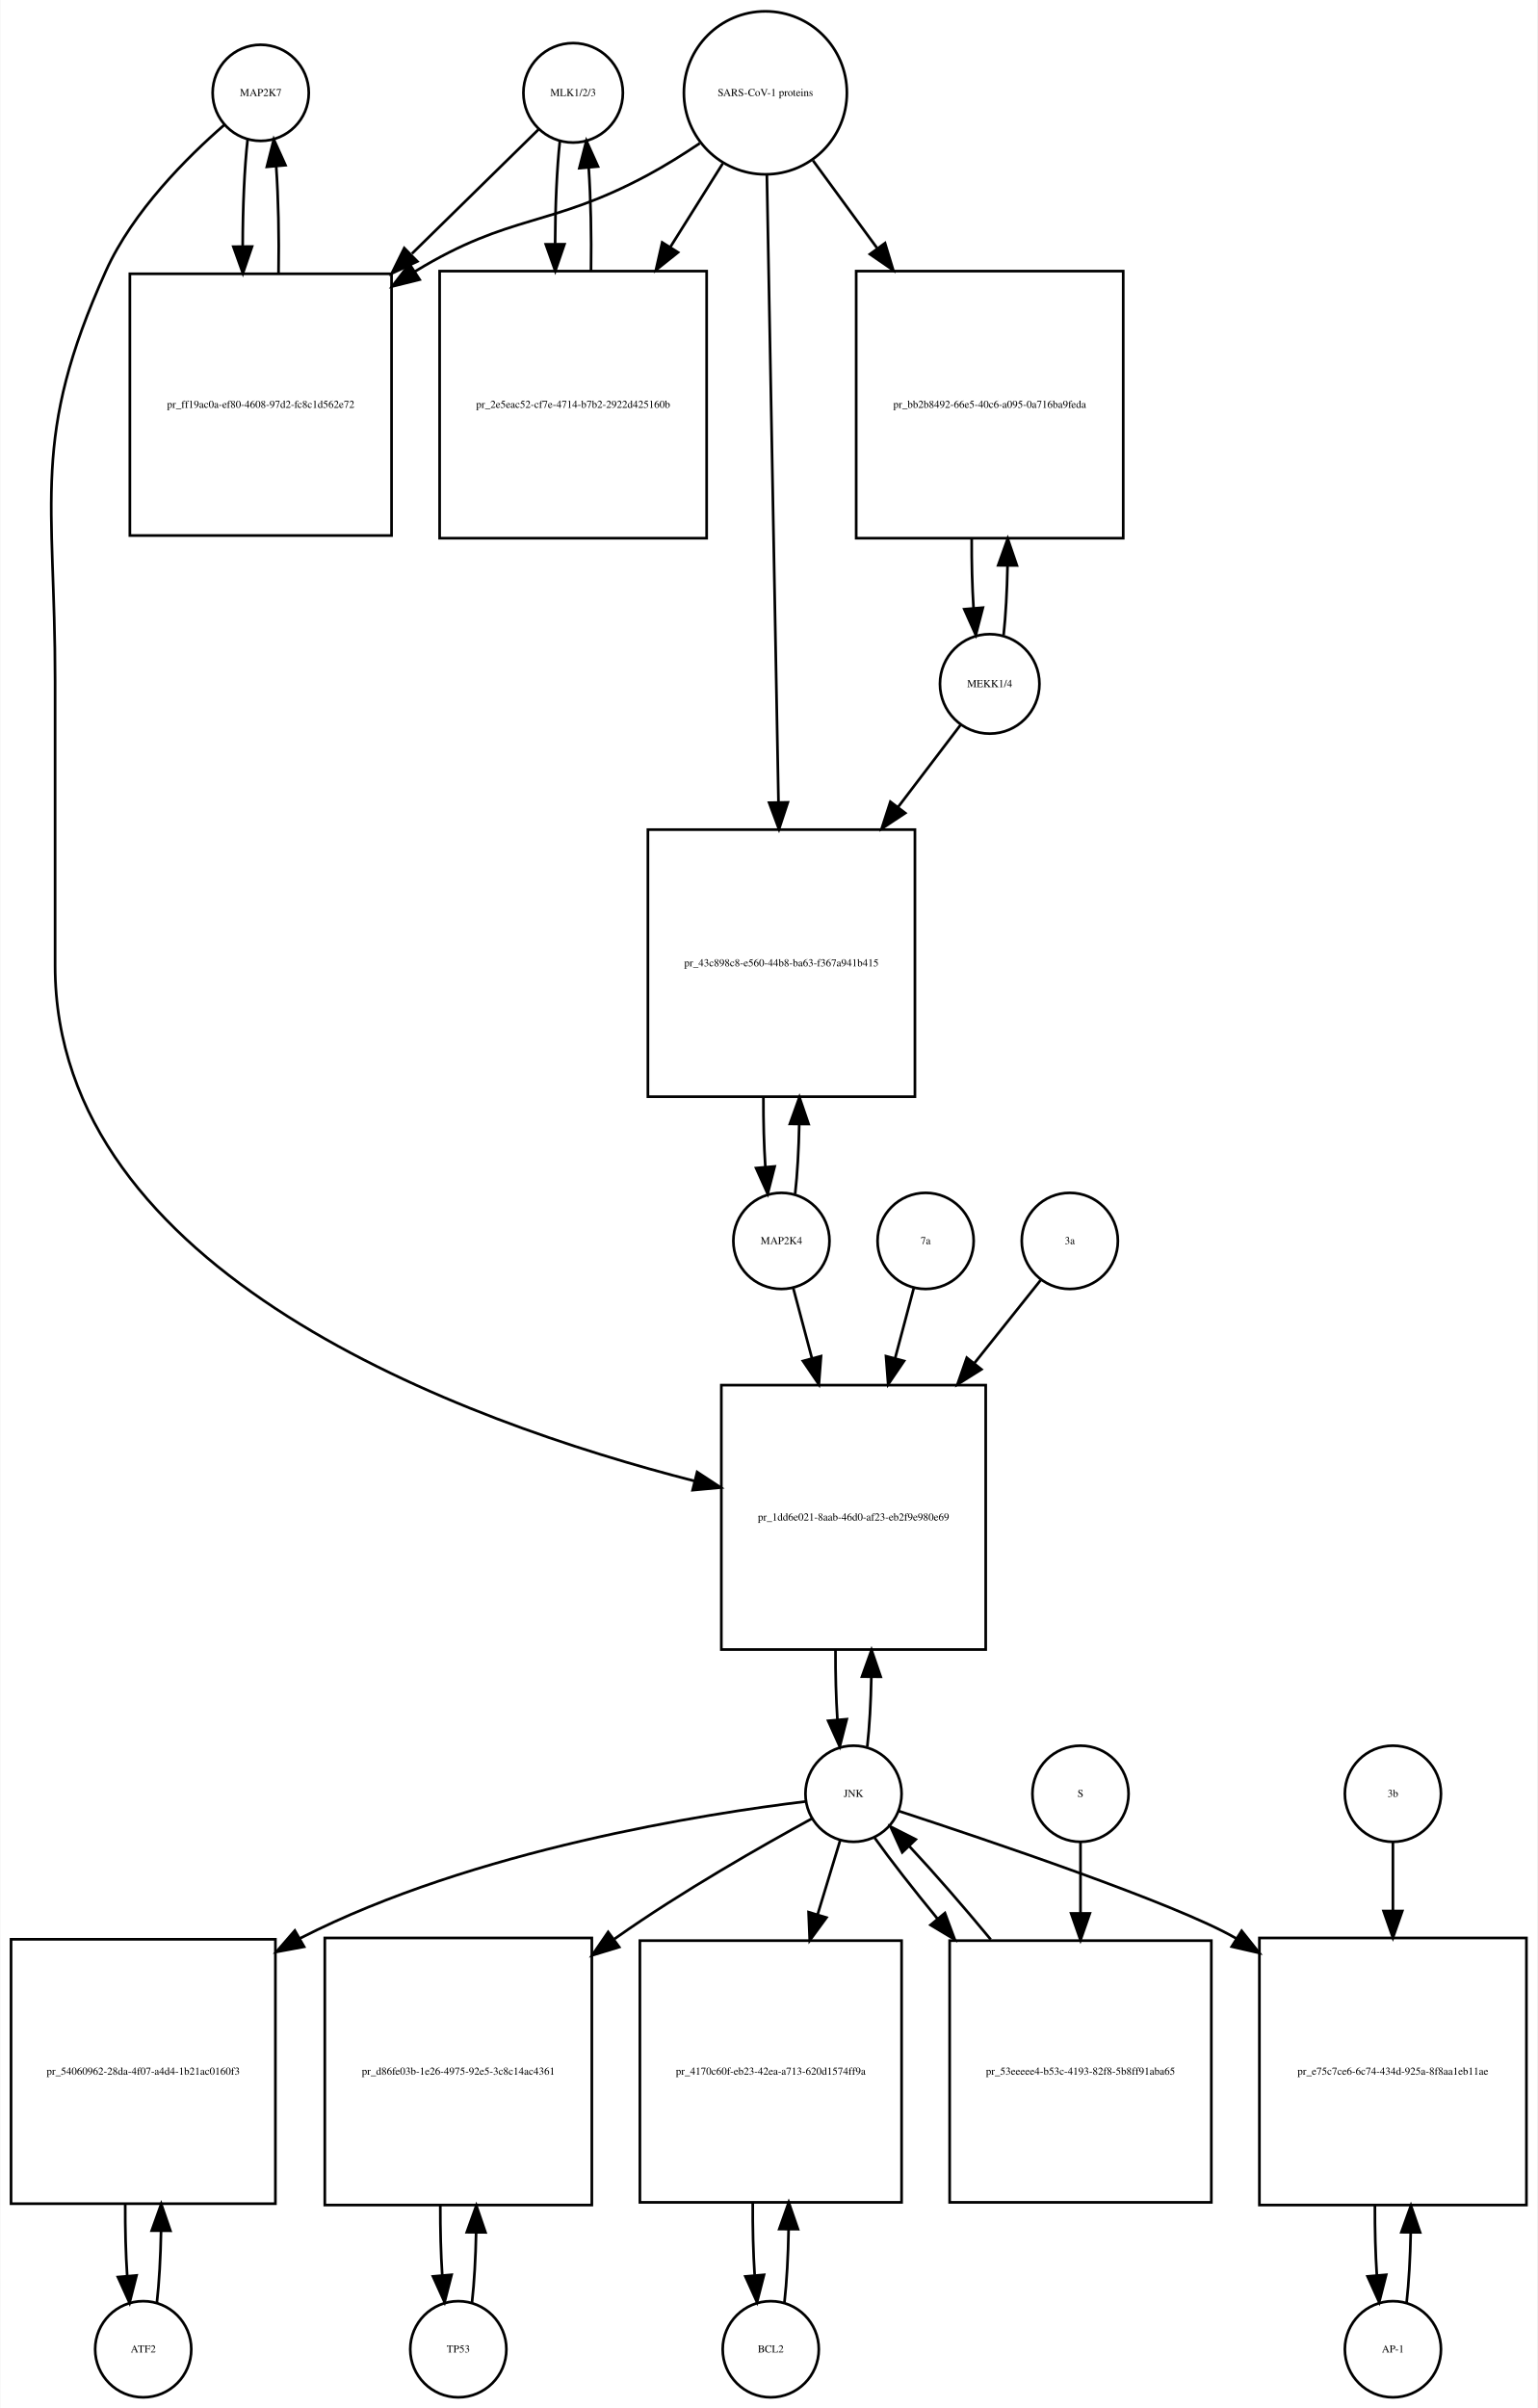
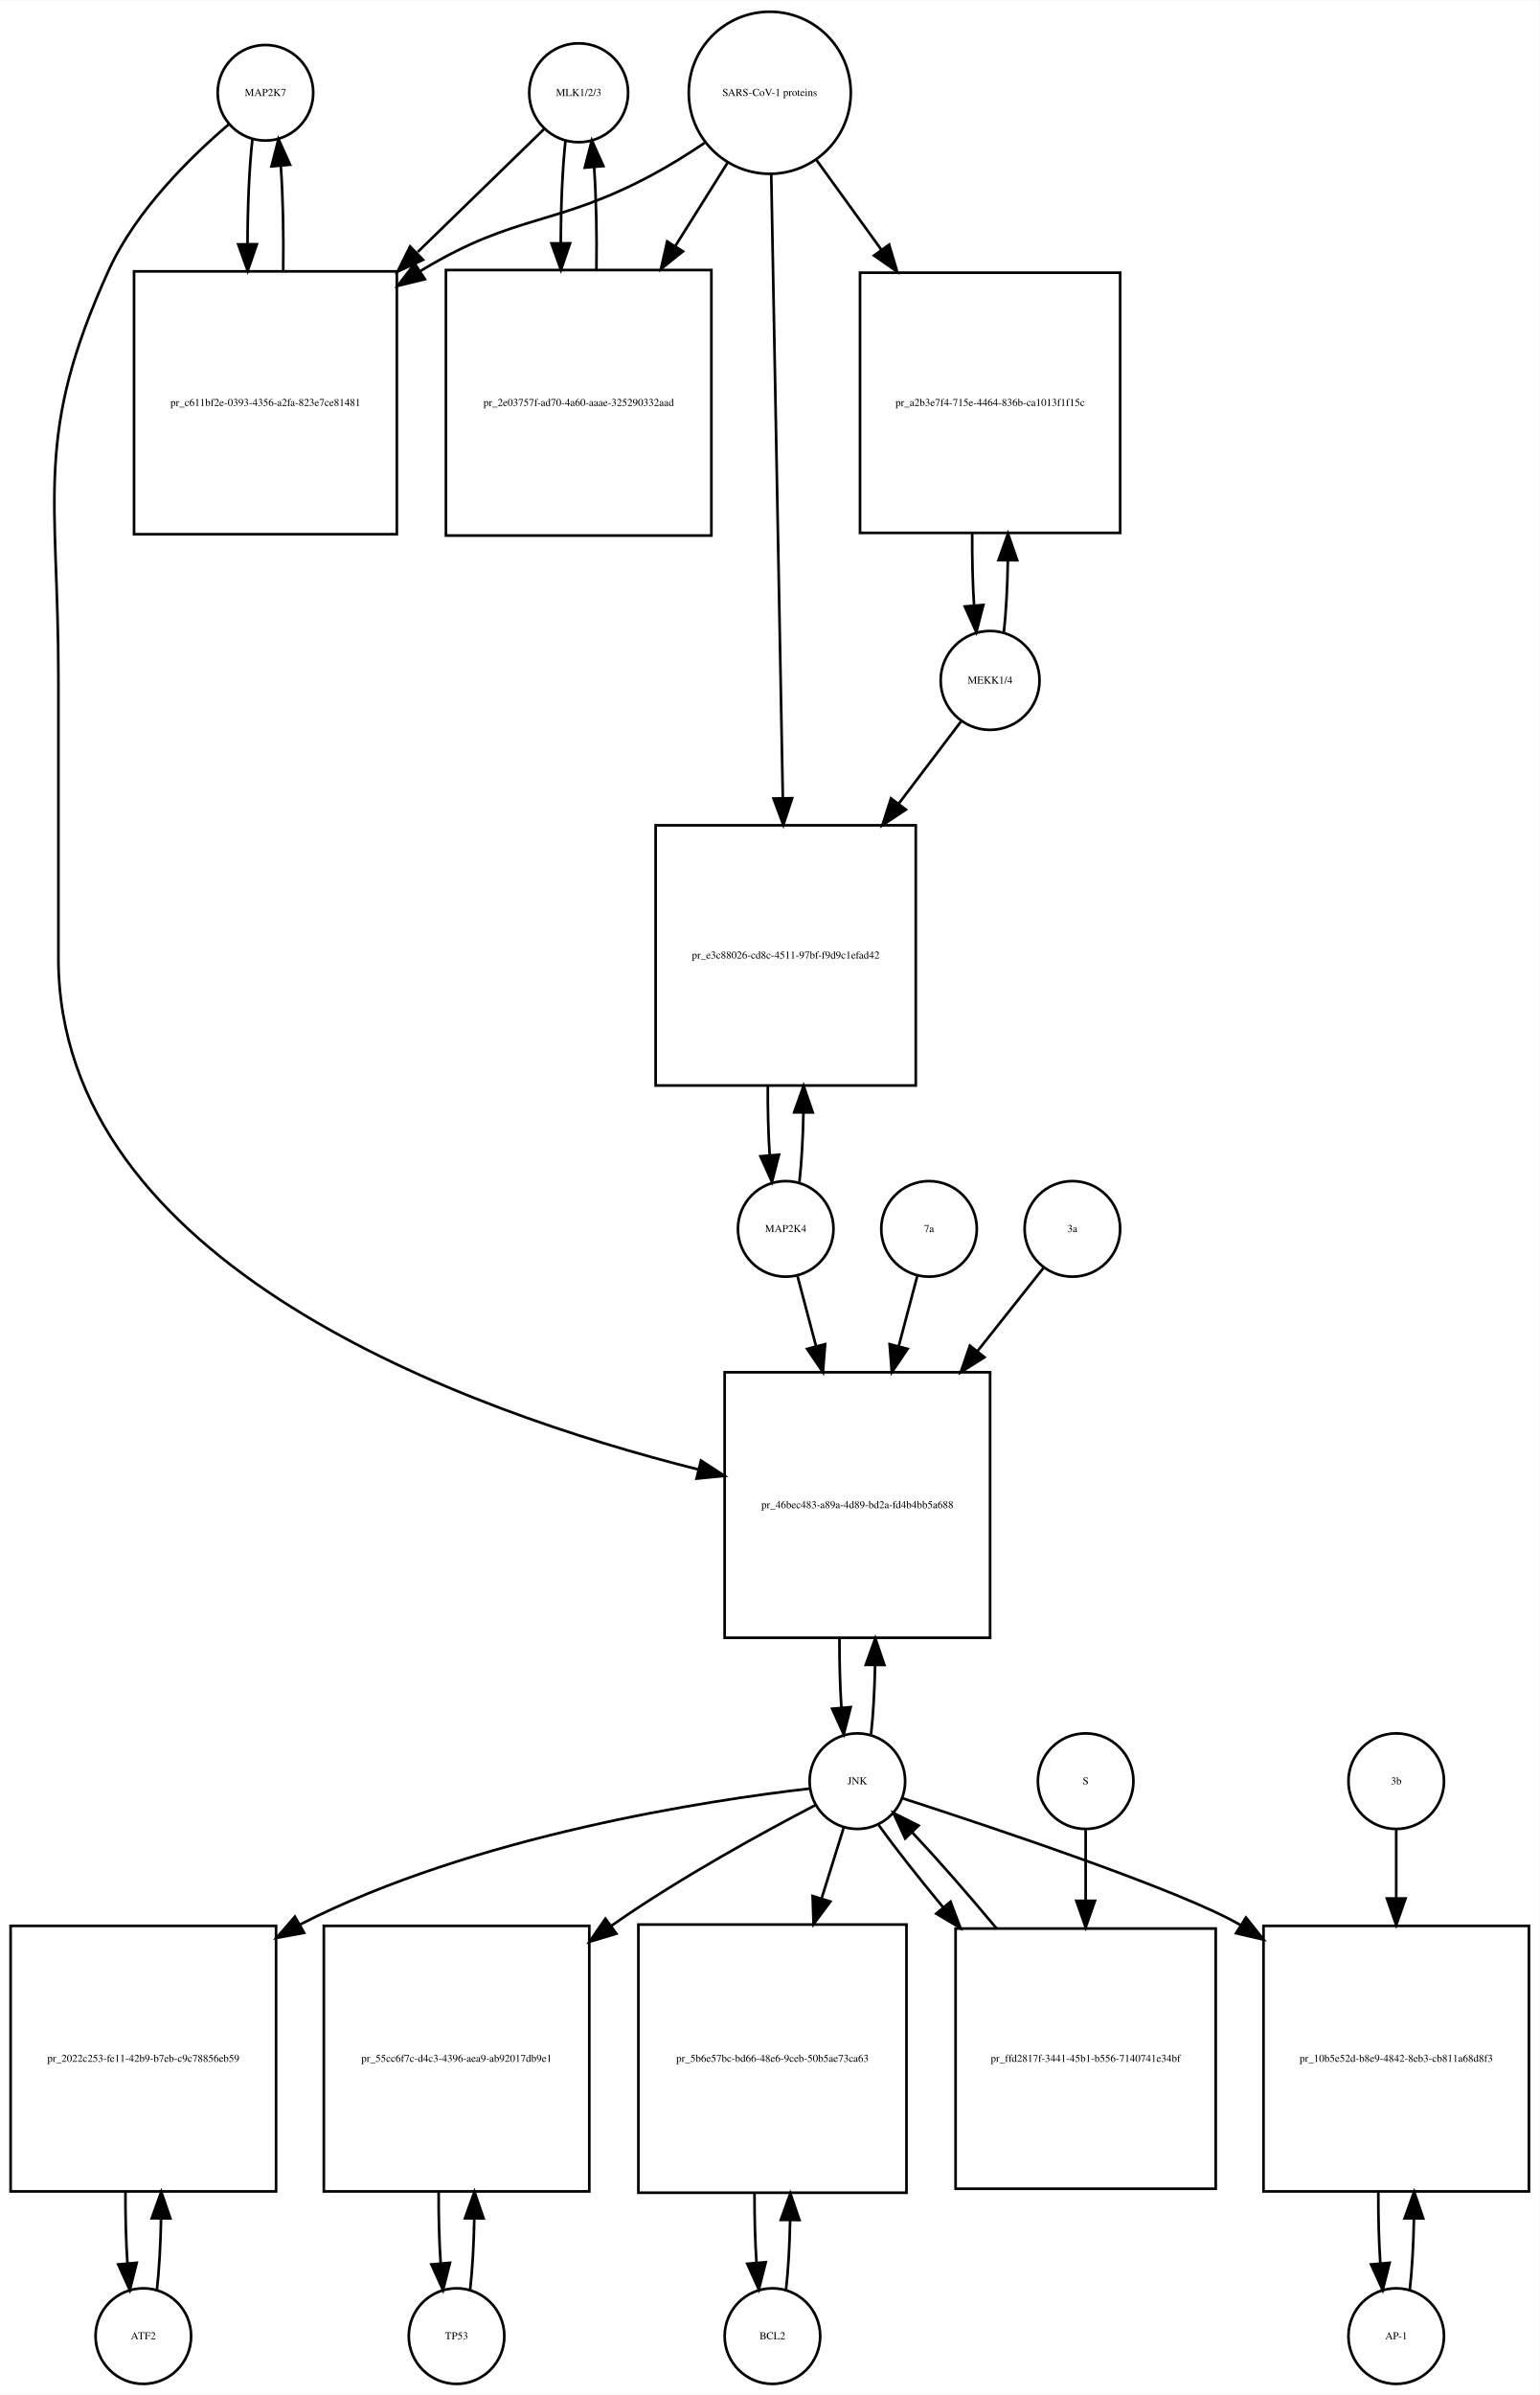
- <svg xmlns="http://www.w3.org/2000/svg" width="576pt" height="902pt" viewBox="0.00 0.00 575.50 901.64">
+ <svg xmlns="http://www.w3.org/2000/svg" width="580pt" height="902pt" viewBox="0.00 0.00 580.00 901.64">
  <g id="graph0" class="graph" transform="scale(1 1) rotate(0) translate(4 897.641)">
-     <polygon fill="white" stroke="none" points="-4,4 -4,-897.641 571.5,-897.641 571.5,4 -4,4" />
+     <polygon fill="white" stroke="none" points="-4,4 -4,-897.641 576,-897.641 576,4 -4,4" />
    <g id="node1" class="node">
-       <ellipse fill="none" stroke="black" cx="93.5" cy="-862.882" rx="18" ry="18" />
-       <text text-anchor="middle" x="93.5" y="-861.682" font-family="Times,serif" font-size="4.00">MAP2K7</text>
+       <ellipse fill="none" stroke="black" cx="96" cy="-862.882" rx="18" ry="18" />
+       <text text-anchor="middle" x="96" y="-861.682" font-family="Times,serif" font-size="4.00">MAP2K7</text>
    </g>
    <g id="node2" class="node">
-       <polygon fill="none" stroke="black" points="142.5,-795.123 44.5,-795.123 44.5,-697.123 142.5,-697.123 142.5,-795.123" />
-       <text text-anchor="middle" x="93.5" y="-744.923" font-family="Times,serif" font-size="4.00">pr_ff19ac0a-ef80-4608-97d2-fc8c1d562e72</text>
+       <polygon fill="none" stroke="black" points="145.5,-795.623 46.5,-795.623 46.5,-696.623 145.5,-696.623 145.5,-795.623" />
+       <text text-anchor="middle" x="96" y="-744.923" font-family="Times,serif" font-size="4.00">pr_c611bf2e-0393-4356-a2fa-823e7ce81481</text>
    </g>
    <g id="edge1" class="edge">
-       <path fill="none" stroke="black" d="M88.599,-845.44C87.392,-834.765 86.776,-820.144 86.751,-805.442" />
-       <polygon fill="black" stroke="black" points="90.252,-805.324 86.828,-795.298 83.252,-805.271 90.252,-805.324" />
+       <path fill="none" stroke="black" d="M91.099,-845.44C89.904,-834.865 89.288,-820.42 89.252,-805.858" />
+       <polygon fill="black" stroke="black" points="92.752,-805.828 89.319,-795.804 85.752,-805.78 92.752,-805.828" />
    </g>
    <g id="node20" class="node">
-       <polygon fill="none" stroke="black" points="365,-379 266,-379 266,-280 365,-280 365,-379" />
-       <text text-anchor="middle" x="315.5" y="-328.3" font-family="Times,serif" font-size="4.00">pr_1dd6e021-8aab-46d0-af23-eb2f9e980e69</text>
+       <polygon fill="none" stroke="black" points="369,-381 269,-381 269,-281 369,-281 369,-381" />
+       <text text-anchor="middle" x="319" y="-329.8" font-family="Times,serif" font-size="4.00">pr_46bec483-a89a-4d89-bd2a-fd4b4bb5a688</text>
    </g>
    <g id="edge2" class="edge">
-       <path fill="none" stroke="black" d="M79.877,-850.891C66.159,-838.971 45.622,-818.611 35.5,-796.123 7.274,-733.413 16.5,-711.332 16.5,-642.562 16.5,-642.562 16.5,-642.562 16.5,-536 16.5,-420.916 168.803,-365.427 256.01,-343.088" />
-       <polygon fill="black" stroke="black" points="256.933,-346.465 265.791,-340.652 255.241,-339.673 256.933,-346.465" />
+       <path fill="none" stroke="black" d="M82.141,-850.942C68.187,-839.064 47.295,-818.738 37,-796.123 8.508,-733.533 18,-711.332 18,-642.562 18,-642.562 18,-642.562 18,-537 18,-421.482 171.322,-366.434 259.112,-344.382" />
+       <polygon fill="black" stroke="black" points="260.074,-347.75 268.958,-341.978 258.413,-340.95 260.074,-347.75" />
    </g>
    <g id="edge3" class="edge">
-       <path fill="none" stroke="black" d="M100.172,-795.298C100.406,-808.994 100.114,-823.408 99.298,-835.31" />
-       <polygon fill="black" stroke="black" points="95.796,-835.17 98.401,-845.44 102.769,-835.788 95.796,-835.17" />
+       <path fill="none" stroke="black" d="M102.681,-795.804C102.899,-809.388 102.602,-823.638 101.791,-835.413" />
+       <polygon fill="black" stroke="black" points="98.299,-835.17 100.901,-845.44 105.271,-835.789 98.299,-835.17" />
    </g>
    <g id="node3" class="node">
-       <ellipse fill="none" stroke="black" cx="210.5" cy="-862.882" rx="18.623" ry="18.623" />
-       <text text-anchor="middle" x="210.5" y="-861.682" font-family="Times,serif" font-size="4.00">MLK1/2/3</text>
+       <ellipse fill="none" stroke="black" cx="214" cy="-862.882" rx="18.623" ry="18.623" />
+       <text text-anchor="middle" x="214" y="-861.682" font-family="Times,serif" font-size="4.00">MLK1/2/3</text>
    </g>
    <g id="edge4" class="edge">
-       <path fill="none" stroke="black" d="M197.532,-849.163C185.871,-837.725 167.892,-820.09 150.142,-802.68" />
-       <polygon fill="black" stroke="black" points="152.158,-799.755 142.568,-795.251 147.256,-804.752 152.158,-799.755" />
+       <path fill="none" stroke="black" d="M200.921,-849.163C189.213,-837.776 171.19,-820.248 153.366,-802.913" />
+       <polygon fill="black" stroke="black" points="155.367,-799.977 145.758,-795.515 150.487,-804.996 155.367,-799.977" />
    </g>
    <g id="node5" class="node">
-       <polygon fill="none" stroke="black" points="260.5,-796.123 160.5,-796.123 160.5,-696.123 260.5,-696.123 260.5,-796.123" />
-       <text text-anchor="middle" x="210.5" y="-744.923" font-family="Times,serif" font-size="4.00">pr_2e5eac52-cf7e-4714-b7b2-2922d425160b</text>
+       <polygon fill="none" stroke="black" points="264,-796.123 164,-796.123 164,-696.123 264,-696.123 264,-796.123" />
+       <text text-anchor="middle" x="214" y="-744.923" font-family="Times,serif" font-size="4.00">pr_2e03757f-ad70-4a60-aaae-325290332aad</text>
    </g>
    <g id="edge5" class="edge">
-       <path fill="none" stroke="black" d="M205.545,-844.949C204.401,-834.564 203.803,-820.582 203.753,-806.443" />
-       <polygon fill="black" stroke="black" points="207.255,-806.189 203.814,-796.168 200.255,-806.148 207.255,-806.189" />
+       <path fill="none" stroke="black" d="M209.045,-844.949C207.901,-834.564 207.303,-820.582 207.253,-806.443" />
+       <polygon fill="black" stroke="black" points="210.755,-806.189 207.314,-796.168 203.755,-806.148 210.755,-806.189" />
    </g>
    <g id="node4" class="node">
-       <ellipse fill="none" stroke="black" cx="282.5" cy="-862.882" rx="30.52" ry="30.52" />
-       <text text-anchor="middle" x="282.5" y="-861.682" font-family="Times,serif" font-size="4.00">SARS-CoV-1 proteins</text>
+       <ellipse fill="none" stroke="black" cx="286" cy="-862.882" rx="30.52" ry="30.52" />
+       <text text-anchor="middle" x="286" y="-861.682" font-family="Times,serif" font-size="4.00">SARS-CoV-1 proteins</text>
    </g>
    <g id="edge6" class="edge">
-       <path fill="none" stroke="black" d="M257.918,-843.981C251.731,-839.835 244.997,-835.618 238.5,-832.123 201.647,-812.3 187.242,-817.885 151.5,-796.123 151.409,-796.067 151.317,-796.012 151.226,-795.956" />
-       <polygon fill="black" stroke="black" points="153.02,-792.947 142.738,-790.393 149.183,-798.802 153.02,-792.947" />
+       <path fill="none" stroke="black" d="M261.418,-843.981C255.231,-839.835 248.497,-835.618 242,-832.123 205.147,-812.3 190.834,-817.735 155,-796.123 154.808,-796.007 154.615,-795.89 154.423,-795.773" />
+       <polygon fill="black" stroke="black" points="156.069,-792.669 145.779,-790.146 152.25,-798.535 156.069,-792.669" />
    </g>
    <g id="edge7" class="edge">
-       <path fill="none" stroke="black" d="M266.521,-836.413C260.702,-827.139 253.86,-816.233 246.994,-805.29" />
-       <polygon fill="black" stroke="black" points="249.781,-803.146 241.501,-796.535 243.851,-806.866 249.781,-803.146" />
+       <path fill="none" stroke="black" d="M270.021,-836.413C264.202,-827.139 257.36,-816.233 250.494,-805.29" />
+       <polygon fill="black" stroke="black" points="253.281,-803.146 245.001,-796.535 247.351,-806.866 253.281,-803.146" />
    </g>
    <g id="node17" class="node">
-       <polygon fill="none" stroke="black" points="416.5,-796.123 316.5,-796.123 316.5,-696.123 416.5,-696.123 416.5,-796.123" />
-       <text text-anchor="middle" x="366.5" y="-744.923" font-family="Times,serif" font-size="4.00">pr_bb2b8492-66e5-40c6-a095-0a716ba9feda</text>
+       <polygon fill="none" stroke="black" points="418,-795.123 320,-795.123 320,-697.123 418,-697.123 418,-795.123" />
+       <text text-anchor="middle" x="369" y="-744.923" font-family="Times,serif" font-size="4.00">pr_a2b3e7f4-715e-4464-836b-ca1013f1f15c</text>
    </g>
    <g id="edge8" class="edge">
-       <path fill="none" stroke="black" d="M300.314,-837.545C307.367,-827.909 315.801,-816.387 324.248,-804.847" />
-       <polygon fill="black" stroke="black" points="327.299,-806.604 330.381,-796.468 321.651,-802.47 327.299,-806.604" />
+       <path fill="none" stroke="black" d="M303.602,-837.545C310.794,-827.602 319.437,-815.65 328.049,-803.743" />
+       <polygon fill="black" stroke="black" points="330.964,-805.685 333.988,-795.531 325.292,-801.583 330.964,-805.685" />
    </g>
    <g id="node19" class="node">
-       <polygon fill="none" stroke="black" points="338.5,-587 238.5,-587 238.5,-487 338.5,-487 338.5,-587" />
-       <text text-anchor="middle" x="288.5" y="-535.8" font-family="Times,serif" font-size="4.00">pr_43c898c8-e560-44b8-ba63-f367a941b415</text>
+       <polygon fill="none" stroke="black" points="341,-587 243,-587 243,-489 341,-489 341,-587" />
+       <text text-anchor="middle" x="292" y="-536.8" font-family="Times,serif" font-size="4.00">pr_e3c88026-cd8c-4511-97bf-f9d9c1efad42</text>
    </g>
    <g id="edge9" class="edge">
-       <path fill="none" stroke="black" d="M283.054,-831.993C284.039,-778.816 286.113,-666.859 287.398,-597.481" />
-       <polygon fill="black" stroke="black" points="290.904,-597.21 287.59,-587.147 283.905,-597.08 290.904,-597.21" />
+       <path fill="none" stroke="black" d="M286.554,-832.085C287.543,-778.85 289.63,-666.522 290.914,-597.428" />
+       <polygon fill="black" stroke="black" points="294.419,-597.206 291.105,-587.143 287.42,-597.076 294.419,-597.206" />
    </g>
    <g id="edge10" class="edge">
-       <path fill="none" stroke="black" d="M217.186,-796.168C217.389,-809.365 217.107,-823.163 216.34,-834.688" />
-       <polygon fill="black" stroke="black" points="212.827,-834.685 215.455,-844.949 219.801,-835.287 212.827,-834.685" />
+       <path fill="none" stroke="black" d="M220.686,-796.168C220.889,-809.365 220.607,-823.163 219.84,-834.688" />
+       <polygon fill="black" stroke="black" points="216.327,-834.685 218.955,-844.949 223.301,-835.287 216.327,-834.685" />
    </g>
    <g id="node6" class="node">
-       <ellipse fill="none" stroke="black" cx="49.5" cy="-18" rx="18" ry="18" />
-       <text text-anchor="middle" x="49.5" y="-16.8" font-family="Times,serif" font-size="4.00">ATF2</text>
+       <ellipse fill="none" stroke="black" cx="50" cy="-18" rx="18" ry="18" />
+       <text text-anchor="middle" x="50" y="-16.8" font-family="Times,serif" font-size="4.00">ATF2</text>
    </g>
    <g id="node7" class="node">
-       <polygon fill="none" stroke="black" points="99,-171.5 0,-171.5 0,-72.5 99,-72.5 99,-171.5" />
-       <text text-anchor="middle" x="49.5" y="-120.8" font-family="Times,serif" font-size="4.00">pr_54060962-28da-4f07-a4d4-1b21ac0160f3</text>
+       <polygon fill="none" stroke="black" points="100,-172.5 0,-172.5 0,-72.5 100,-72.5 100,-172.5" />
+       <text text-anchor="middle" x="50" y="-121.3" font-family="Times,serif" font-size="4.00">pr_2022c253-fe11-42b9-b7eb-c9c78856eb59</text>
    </g>
    <g id="edge11" class="edge">
-       <path fill="none" stroke="black" d="M54.613,-35.374C55.474,-42.882 55.996,-52.286 56.177,-62.091" />
-       <polygon fill="black" stroke="black" points="52.679,-62.413 56.243,-72.39 59.679,-62.368 52.679,-62.413" />
+       <path fill="none" stroke="black" d="M55.1,-35.342C55.962,-42.84 56.486,-52.236 56.672,-62.044" />
+       <polygon fill="black" stroke="black" points="53.175,-62.376 56.745,-72.352 60.175,-62.327 53.175,-62.376" />
    </g>
    <g id="edge12" class="edge">
-       <path fill="none" stroke="black" d="M42.757,-72.39C42.705,-63.114 42.953,-53.732 43.498,-45.476" />
-       <polygon fill="black" stroke="black" points="46.997,-45.642 44.387,-35.374 40.024,-45.029 46.997,-45.642" />
+       <path fill="none" stroke="black" d="M43.255,-72.352C43.21,-63.063 43.462,-53.683 44.009,-45.433" />
+       <polygon fill="black" stroke="black" points="47.507,-45.611 44.9,-35.342 40.534,-44.996 47.507,-45.611" />
    </g>
    <g id="node8" class="node">
-       <ellipse fill="none" stroke="black" cx="315.5" cy="-226" rx="18" ry="18" />
-       <text text-anchor="middle" x="315.5" y="-224.8" font-family="Times,serif" font-size="4.00">JNK</text>
+       <ellipse fill="none" stroke="black" cx="319" cy="-227" rx="18" ry="18" />
+       <text text-anchor="middle" x="319" y="-225.8" font-family="Times,serif" font-size="4.00">JNK</text>
    </g>
    <g id="edge13" class="edge">
-       <path fill="none" stroke="black" d="M297.674,-223.111C260.642,-218.629 173.429,-205.134 108.5,-172 108.404,-171.951 108.307,-171.901 108.211,-171.852" />
-       <polygon fill="black" stroke="black" points="109.749,-168.7 99.331,-166.776 106.276,-174.777 109.749,-168.7" />
+       <path fill="none" stroke="black" d="M301.188,-224.226C263.758,-219.929 174.954,-206.722 109,-173 108.907,-172.952 108.814,-172.905 108.721,-172.857" />
+       <polygon fill="black" stroke="black" points="110.571,-169.883 100.152,-167.959 107.097,-175.96 110.571,-169.883" />
    </g>
    <g id="node10" class="node">
-       <polygon fill="none" stroke="black" points="217.5,-172 117.5,-172 117.5,-72 217.5,-72 217.5,-172" />
-       <text text-anchor="middle" x="167.5" y="-120.8" font-family="Times,serif" font-size="4.00">pr_d86fe03b-1e26-4975-92e5-3c8c14ac4361</text>
+       <polygon fill="none" stroke="black" points="218,-172.5 118,-172.5 118,-72.5 218,-72.5 218,-172.5" />
+       <text text-anchor="middle" x="168" y="-121.3" font-family="Times,serif" font-size="4.00">pr_55cc6f7c-d4c3-4396-aea9-ab92017db9e1</text>
    </g>
    <g id="edge14" class="edge">
-       <path fill="none" stroke="black" d="M299.928,-216.698C281.793,-206.811 251.175,-189.434 226.5,-172 226.316,-171.87 226.133,-171.74 225.949,-171.61" />
-       <polygon fill="black" stroke="black" points="227.754,-168.593 217.621,-165.5 223.614,-174.237 227.754,-168.593" />
+       <path fill="none" stroke="black" d="M303.19,-217.983C284.445,-208.234 252.527,-190.855 227,-173 226.723,-172.806 226.445,-172.611 226.167,-172.415" />
+       <polygon fill="black" stroke="black" points="228.207,-169.571 218.068,-166.497 224.077,-175.223 228.207,-169.571" />
    </g>
    <g id="node12" class="node">
-       <polygon fill="none" stroke="black" points="333.5,-171 235.5,-171 235.5,-73 333.5,-73 333.5,-171" />
-       <text text-anchor="middle" x="284.5" y="-120.8" font-family="Times,serif" font-size="4.00">pr_4170c60f-eb23-42ea-a713-620d1574ff9a</text>
+       <polygon fill="none" stroke="black" points="337.5,-173 236.5,-173 236.5,-72 337.5,-72 337.5,-173" />
+       <text text-anchor="middle" x="287" y="-121.3" font-family="Times,serif" font-size="4.00">pr_5b6e57bc-bd66-48e6-9ceb-50b5ae73ca63</text>
    </g>
    <g id="edge15" class="edge">
-       <path fill="none" stroke="black" d="M310.519,-208.612C308.159,-200.845 305.182,-191.05 302.092,-180.883" />
-       <polygon fill="black" stroke="black" points="305.368,-179.626 299.111,-171.076 298.671,-181.662 305.368,-179.626" />
+       <path fill="none" stroke="black" d="M313.859,-209.532C311.527,-202.062 308.612,-192.725 305.57,-182.981" />
+       <polygon fill="black" stroke="black" points="308.823,-181.657 302.502,-173.155 302.141,-183.744 308.823,-181.657" />
    </g>
    <g id="node14" class="node">
-       <polygon fill="none" stroke="black" points="567.5,-172 467.5,-172 467.5,-72 567.5,-72 567.5,-172" />
-       <text text-anchor="middle" x="517.5" y="-120.8" font-family="Times,serif" font-size="4.00">pr_e75c7ce6-6c74-434d-925a-8f8aa1eb11ae</text>
+       <polygon fill="none" stroke="black" points="572,-172.5 472,-172.5 472,-72.5 572,-72.5 572,-172.5" />
+       <text text-anchor="middle" x="522" y="-121.3" font-family="Times,serif" font-size="4.00">pr_10b5e52d-b8e9-4842-8eb3-cb811a68d8f3</text>
    </g>
    <g id="edge16" class="edge">
-       <path fill="none" stroke="black" d="M332.434,-219.524C365.243,-208.784 436.206,-184.883 458.5,-172 458.594,-171.946 458.687,-171.892 458.781,-171.837" />
-       <polygon fill="black" stroke="black" points="460.85,-174.671 467.461,-166.392 457.129,-168.742 460.85,-174.671" />
+       <path fill="none" stroke="black" d="M336.058,-220.543C369.108,-209.837 440.587,-185.993 463,-173 463.094,-172.946 463.188,-172.891 463.282,-172.836" />
+       <polygon fill="black" stroke="black" points="465.392,-175.643 471.985,-167.35 461.659,-169.722 465.392,-175.643" />
    </g>
    <g id="edge17" class="edge">
-       <path fill="none" stroke="black" d="M320.654,-243.647C321.488,-251.033 321.995,-260.213 322.175,-269.78" />
-       <polygon fill="black" stroke="black" points="318.676,-269.855 322.245,-279.831 325.676,-269.807 318.676,-269.855" />
+       <path fill="none" stroke="black" d="M324.141,-244.615C324.975,-251.991 325.485,-261.162 325.671,-270.733" />
+       <polygon fill="black" stroke="black" points="322.171,-270.819 325.746,-280.793 329.171,-270.767 322.171,-270.819" />
    </g>
    <g id="node23" class="node">
-       <polygon fill="none" stroke="black" points="449.5,-171 351.5,-171 351.5,-73 449.5,-73 449.5,-171" />
-       <text text-anchor="middle" x="400.5" y="-120.8" font-family="Times,serif" font-size="4.00">pr_53eeeee4-b53c-4193-82f8-5b8ff91aba65</text>
+       <polygon fill="none" stroke="black" points="454,-171.5 356,-171.5 356,-73.5 454,-73.5 454,-171.5" />
+       <text text-anchor="middle" x="405" y="-121.3" font-family="Times,serif" font-size="4.00">pr_ffd2817f-3441-45b1-b556-7140741e34bf</text>
    </g>
    <g id="edge18" class="edge">
-       <path fill="none" stroke="black" d="M323.4,-209.508C329.337,-201.177 337.802,-190.335 346.981,-179.159" />
-       <polygon fill="black" stroke="black" points="349.732,-181.325 353.428,-171.396 344.347,-176.853 349.732,-181.325" />
+       <path fill="none" stroke="black" d="M327.052,-210.432C333.136,-201.969 341.829,-190.928 351.234,-179.568" />
+       <polygon fill="black" stroke="black" points="354.101,-181.595 357.836,-171.681 348.734,-177.102 354.101,-181.595" />
    </g>
    <g id="node9" class="node">
-       <ellipse fill="none" stroke="black" cx="167.5" cy="-18" rx="18" ry="18" />
-       <text text-anchor="middle" x="167.5" y="-16.8" font-family="Times,serif" font-size="4.00">TP53</text>
+       <ellipse fill="none" stroke="black" cx="168" cy="-18" rx="18" ry="18" />
+       <text text-anchor="middle" x="168" y="-16.8" font-family="Times,serif" font-size="4.00">TP53</text>
    </g>
    <g id="edge19" class="edge">
-       <path fill="none" stroke="black" d="M172.641,-35.615C173.475,-42.991 173.985,-52.162 174.171,-61.733" />
-       <polygon fill="black" stroke="black" points="170.671,-61.819 174.246,-71.793 177.671,-61.767 170.671,-61.819" />
+       <path fill="none" stroke="black" d="M173.1,-35.342C173.962,-42.84 174.486,-52.236 174.672,-62.044" />
+       <polygon fill="black" stroke="black" points="171.175,-62.376 174.745,-72.352 178.174,-62.327 171.175,-62.376" />
    </g>
    <g id="edge20" class="edge">
-       <path fill="none" stroke="black" d="M160.754,-71.793C160.717,-62.827 160.958,-53.786 161.478,-45.783" />
-       <polygon fill="black" stroke="black" points="164.982,-45.88 162.359,-35.615 158.009,-45.275 164.982,-45.88" />
+       <path fill="none" stroke="black" d="M161.255,-72.352C161.21,-63.063 161.462,-53.683 162.009,-45.433" />
+       <polygon fill="black" stroke="black" points="165.507,-45.611 162.9,-35.342 158.534,-44.996 165.507,-45.611" />
    </g>
    <g id="node11" class="node">
-       <ellipse fill="none" stroke="black" cx="284.5" cy="-18" rx="18" ry="18" />
-       <text text-anchor="middle" x="284.5" y="-16.8" font-family="Times,serif" font-size="4.00">BCL2</text>
+       <ellipse fill="none" stroke="black" cx="287" cy="-18" rx="18" ry="18" />
+       <text text-anchor="middle" x="287" y="-16.8" font-family="Times,serif" font-size="4.00">BCL2</text>
    </g>
    <g id="edge21" class="edge">
-       <path fill="none" stroke="black" d="M289.639,-35.597C290.509,-43.28 291.026,-52.913 291.192,-62.917" />
-       <polygon fill="black" stroke="black" points="287.692,-63.004 291.24,-72.987 294.692,-62.97 287.692,-63.004" />
+       <path fill="none" stroke="black" d="M292.128,-35.582C292.962,-42.947 293.475,-52.111 293.665,-61.684" />
+       <polygon fill="black" stroke="black" points="290.166,-61.78 293.747,-71.751 297.166,-61.723 290.166,-61.78" />
    </g>
    <g id="edge22" class="edge">
-       <path fill="none" stroke="black" d="M277.76,-72.987C277.696,-63.646 277.934,-54.17 278.475,-45.82" />
-       <polygon fill="black" stroke="black" points="281.985,-45.862 279.361,-35.597 275.011,-45.258 281.985,-45.862" />
+       <path fill="none" stroke="black" d="M280.253,-71.751C280.222,-62.774 280.467,-53.735 280.989,-45.738" />
+       <polygon fill="black" stroke="black" points="284.493,-45.848 281.872,-35.582 277.519,-45.242 284.493,-45.848" />
    </g>
    <g id="node13" class="node">
-       <ellipse fill="none" stroke="black" cx="517.5" cy="-18" rx="18" ry="18" />
-       <text text-anchor="middle" x="517.5" y="-16.8" font-family="Times,serif" font-size="4.00">AP-1</text>
+       <ellipse fill="none" stroke="black" cx="522" cy="-18" rx="18" ry="18" />
+       <text text-anchor="middle" x="522" y="-16.8" font-family="Times,serif" font-size="4.00">AP-1</text>
    </g>
    <g id="edge23" class="edge">
-       <path fill="none" stroke="black" d="M522.641,-35.615C523.475,-42.991 523.985,-52.162 524.171,-61.733" />
-       <polygon fill="black" stroke="black" points="520.671,-61.819 524.246,-71.793 527.671,-61.767 520.671,-61.819" />
+       <path fill="none" stroke="black" d="M527.1,-35.342C527.962,-42.84 528.486,-52.236 528.672,-62.044" />
+       <polygon fill="black" stroke="black" points="525.175,-62.376 528.745,-72.352 532.174,-62.327 525.175,-62.376" />
    </g>
    <g id="edge24" class="edge">
-       <path fill="none" stroke="black" d="M510.754,-71.793C510.717,-62.827 510.958,-53.786 511.478,-45.783" />
-       <polygon fill="black" stroke="black" points="514.982,-45.88 512.359,-35.615 508.009,-45.275 514.982,-45.88" />
+       <path fill="none" stroke="black" d="M515.255,-72.352C515.21,-63.063 515.462,-53.683 516.009,-45.433" />
+       <polygon fill="black" stroke="black" points="519.507,-45.611 516.9,-35.342 512.534,-44.996 519.507,-45.611" />
    </g>
    <g id="node15" class="node">
-       <ellipse fill="none" stroke="black" cx="517.5" cy="-226" rx="18" ry="18" />
-       <text text-anchor="middle" x="517.5" y="-224.8" font-family="Times,serif" font-size="4.00">3b</text>
+       <ellipse fill="none" stroke="black" cx="522" cy="-227" rx="18" ry="18" />
+       <text text-anchor="middle" x="522" y="-225.8" font-family="Times,serif" font-size="4.00">3b</text>
    </g>
    <g id="edge25" class="edge">
-       <path fill="none" stroke="black" d="M517.5,-207.697C517.5,-200.434 517.5,-191.521 517.5,-182.234" />
-       <polygon fill="black" stroke="black" points="521,-182.07 517.5,-172.07 514,-182.07 521,-182.07" />
+       <path fill="none" stroke="black" d="M522,-208.612C522,-201.314 522,-192.357 522,-183.024" />
+       <polygon fill="black" stroke="black" points="525.5,-182.81 522,-172.81 518.5,-182.81 525.5,-182.81" />
    </g>
    <g id="node16" class="node">
-       <ellipse fill="none" stroke="black" cx="366.5" cy="-641.562" rx="18.623" ry="18.623" />
-       <text text-anchor="middle" x="366.5" y="-640.362" font-family="Times,serif" font-size="4.00">MEKK1/4</text>
+       <ellipse fill="none" stroke="black" cx="369" cy="-641.562" rx="18.623" ry="18.623" />
+       <text text-anchor="middle" x="369" y="-640.362" font-family="Times,serif" font-size="4.00">MEKK1/4</text>
    </g>
    <g id="edge26" class="edge">
-       <path fill="none" stroke="black" d="M371.706,-659.856C372.505,-667.199 372.994,-676.233 373.173,-685.646" />
-       <polygon fill="black" stroke="black" points="369.675,-685.97 373.245,-695.945 376.675,-685.921 369.675,-685.97" />
+       <path fill="none" stroke="black" d="M374.192,-659.728C375.025,-667.332 375.525,-676.768 375.689,-686.566" />
+       <polygon fill="black" stroke="black" points="372.191,-686.863 375.74,-696.846 379.19,-686.828 372.191,-686.863" />
    </g>
    <g id="edge27" class="edge">
-       <path fill="none" stroke="black" d="M355.654,-626.301C349.328,-617.983 340.886,-606.882 332.128,-595.366" />
-       <polygon fill="black" stroke="black" points="334.876,-593.197 326.036,-587.356 329.304,-597.435 334.876,-593.197" />
+       <path fill="none" stroke="black" d="M357.968,-626.01C351.616,-617.632 343.182,-606.508 334.475,-595.023" />
+       <polygon fill="black" stroke="black" points="337.255,-592.898 328.425,-587.044 331.677,-597.127 337.255,-592.898" />
    </g>
    <g id="edge28" class="edge">
-       <path fill="none" stroke="black" d="M359.755,-695.945C359.712,-687.038 359.941,-678.047 360.442,-670.048" />
-       <polygon fill="black" stroke="black" points="363.949,-670.113 361.294,-659.856 356.973,-669.53 363.949,-670.113" />
+       <path fill="none" stroke="black" d="M362.26,-696.846C362.197,-687.597 362.427,-678.219 362.951,-669.918" />
+       <polygon fill="black" stroke="black" points="366.457,-669.986 363.808,-659.728 359.482,-669.399 366.457,-669.986" />
    </g>
    <g id="node18" class="node">
-       <ellipse fill="none" stroke="black" cx="288.5" cy="-433" rx="18" ry="18" />
-       <text text-anchor="middle" x="288.5" y="-431.8" font-family="Times,serif" font-size="4.00">MAP2K4</text>
+       <ellipse fill="none" stroke="black" cx="292" cy="-435" rx="18" ry="18" />
+       <text text-anchor="middle" x="292" y="-433.8" font-family="Times,serif" font-size="4.00">MAP2K4</text>
    </g>
    <g id="edge29" class="edge">
-       <path fill="none" stroke="black" d="M293.641,-450.615C294.475,-457.991 294.985,-467.162 295.171,-476.733" />
-       <polygon fill="black" stroke="black" points="291.671,-476.819 295.246,-486.793 298.671,-476.767 291.671,-476.819" />
+       <path fill="none" stroke="black" d="M297.166,-452.678C298,-460.074 298.505,-469.261 298.68,-478.824" />
+       <polygon fill="black" stroke="black" points="295.18,-478.889 298.743,-488.866 302.18,-478.845 295.18,-478.889" />
    </g>
    <g id="edge30" class="edge">
-       <path fill="none" stroke="black" d="M292.959,-415.239C294.936,-407.807 297.392,-398.574 299.948,-388.964" />
-       <polygon fill="black" stroke="black" points="303.336,-389.844 302.524,-379.28 296.571,-388.045 303.336,-389.844" />
+       <path fill="none" stroke="black" d="M296.459,-417.157C298.436,-409.688 300.892,-400.41 303.448,-390.752" />
+       <polygon fill="black" stroke="black" points="306.848,-391.583 306.024,-381.021 300.081,-389.792 306.848,-391.583" />
    </g>
    <g id="edge31" class="edge">
-       <path fill="none" stroke="black" d="M281.754,-486.793C281.717,-477.826 281.958,-468.786 282.478,-460.783" />
-       <polygon fill="black" stroke="black" points="285.982,-460.88 283.359,-450.615 279.009,-460.275 285.982,-460.88" />
+       <path fill="none" stroke="black" d="M285.257,-488.866C285.207,-479.924 285.44,-470.883 285.955,-462.867" />
+       <polygon fill="black" stroke="black" points="289.462,-462.942 286.834,-452.678 282.488,-462.34 289.462,-462.942" />
    </g>
    <g id="edge32" class="edge">
-       <path fill="none" stroke="black" d="M308.755,-279.831C308.712,-270.877 308.949,-261.836 309.467,-253.826" />
-       <polygon fill="black" stroke="black" points="312.972,-253.911 310.346,-243.647 305.998,-253.308 312.972,-253.911" />
+       <path fill="none" stroke="black" d="M312.254,-280.793C312.217,-271.826 312.458,-262.786 312.978,-254.783" />
+       <polygon fill="black" stroke="black" points="316.482,-254.88 313.859,-244.615 309.509,-254.275 316.482,-254.88" />
    </g>
    <g id="node21" class="node">
-       <ellipse fill="none" stroke="black" cx="342.5" cy="-433" rx="18" ry="18" />
-       <text text-anchor="middle" x="342.5" y="-431.8" font-family="Times,serif" font-size="4.00">7a</text>
+       <ellipse fill="none" stroke="black" cx="346" cy="-435" rx="18" ry="18" />
+       <text text-anchor="middle" x="346" y="-433.8" font-family="Times,serif" font-size="4.00">7a</text>
    </g>
    <g id="edge33" class="edge">
-       <path fill="none" stroke="black" d="M338.041,-415.239C336.064,-407.807 333.608,-398.574 331.052,-388.964" />
-       <polygon fill="black" stroke="black" points="334.429,-388.045 328.476,-379.28 327.664,-389.844 334.429,-388.045" />
+       <path fill="none" stroke="black" d="M341.541,-417.157C339.564,-409.688 337.108,-400.41 334.552,-390.752" />
+       <polygon fill="black" stroke="black" points="337.919,-389.792 331.976,-381.021 331.152,-391.583 337.919,-389.792" />
    </g>
    <g id="node22" class="node">
-       <ellipse fill="none" stroke="black" cx="396.5" cy="-433" rx="18" ry="18" />
-       <text text-anchor="middle" x="396.5" y="-431.8" font-family="Times,serif" font-size="4.00">3a</text>
+       <ellipse fill="none" stroke="black" cx="400" cy="-435" rx="18" ry="18" />
+       <text text-anchor="middle" x="400" y="-433.8" font-family="Times,serif" font-size="4.00">3a</text>
    </g>
    <g id="edge34" class="edge">
-       <path fill="none" stroke="black" d="M385.576,-418.311C378.98,-410.046 370.082,-398.896 360.844,-387.319" />
-       <polygon fill="black" stroke="black" points="363.39,-384.9 354.417,-379.266 357.919,-389.266 363.39,-384.9" />
+       <path fill="none" stroke="black" d="M389.076,-420.244C382.48,-411.938 373.582,-400.733 364.344,-389.099" />
+       <polygon fill="black" stroke="black" points="366.877,-386.661 357.917,-381.007 361.395,-391.014 366.877,-386.661" />
    </g>
    <g id="edge35" class="edge">
-       <path fill="none" stroke="black" d="M366.882,-171.433C356.58,-183.884 345.569,-196.54 336.333,-206.421" />
-       <polygon fill="black" stroke="black" points="333.752,-204.056 329.354,-213.694 338.803,-208.903 333.752,-204.056" />
+       <path fill="none" stroke="black" d="M371.398,-171.58C360.737,-184.398 349.288,-197.481 339.756,-207.606" />
+       <polygon fill="black" stroke="black" points="337.011,-205.41 332.574,-215.031 342.042,-210.277 337.011,-205.41" />
    </g>
    <g id="node24" class="node">
-       <ellipse fill="none" stroke="black" cx="400.5" cy="-226" rx="18" ry="18" />
-       <text text-anchor="middle" x="400.5" y="-224.8" font-family="Times,serif" font-size="4.00">S</text>
+       <ellipse fill="none" stroke="black" cx="405" cy="-227" rx="18" ry="18" />
+       <text text-anchor="middle" x="405" y="-225.8" font-family="Times,serif" font-size="4.00">S</text>
    </g>
    <g id="edge36" class="edge">
-       <path fill="none" stroke="black" d="M400.5,-207.697C400.5,-200.188 400.5,-190.915 400.5,-181.289" />
-       <polygon fill="black" stroke="black" points="404,-181.188 400.5,-171.188 397,-181.188 404,-181.188" />
+       <path fill="none" stroke="black" d="M405,-208.612C405,-201.067 405,-191.748 405,-182.075" />
+       <polygon fill="black" stroke="black" points="408.5,-181.924 405,-171.924 401.5,-181.924 408.5,-181.924" />
    </g>
  </g>
</svg>
